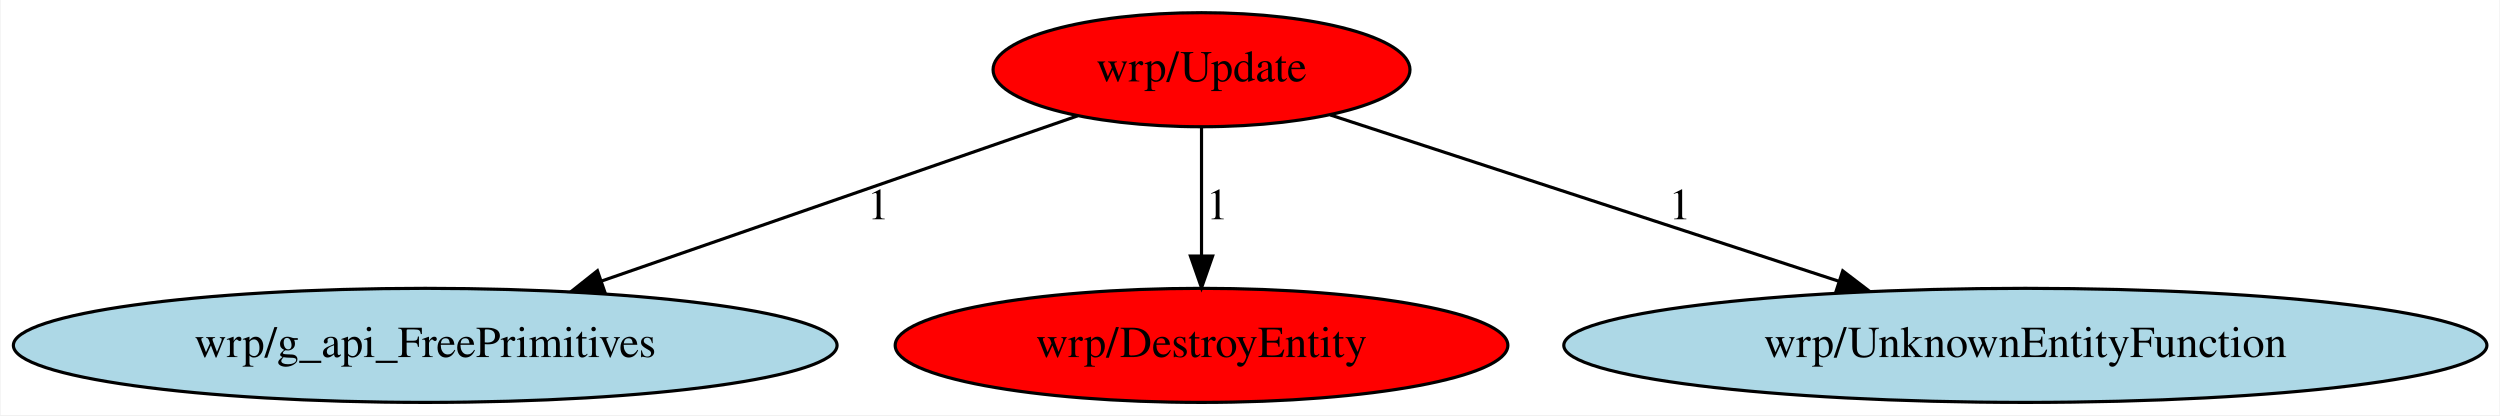
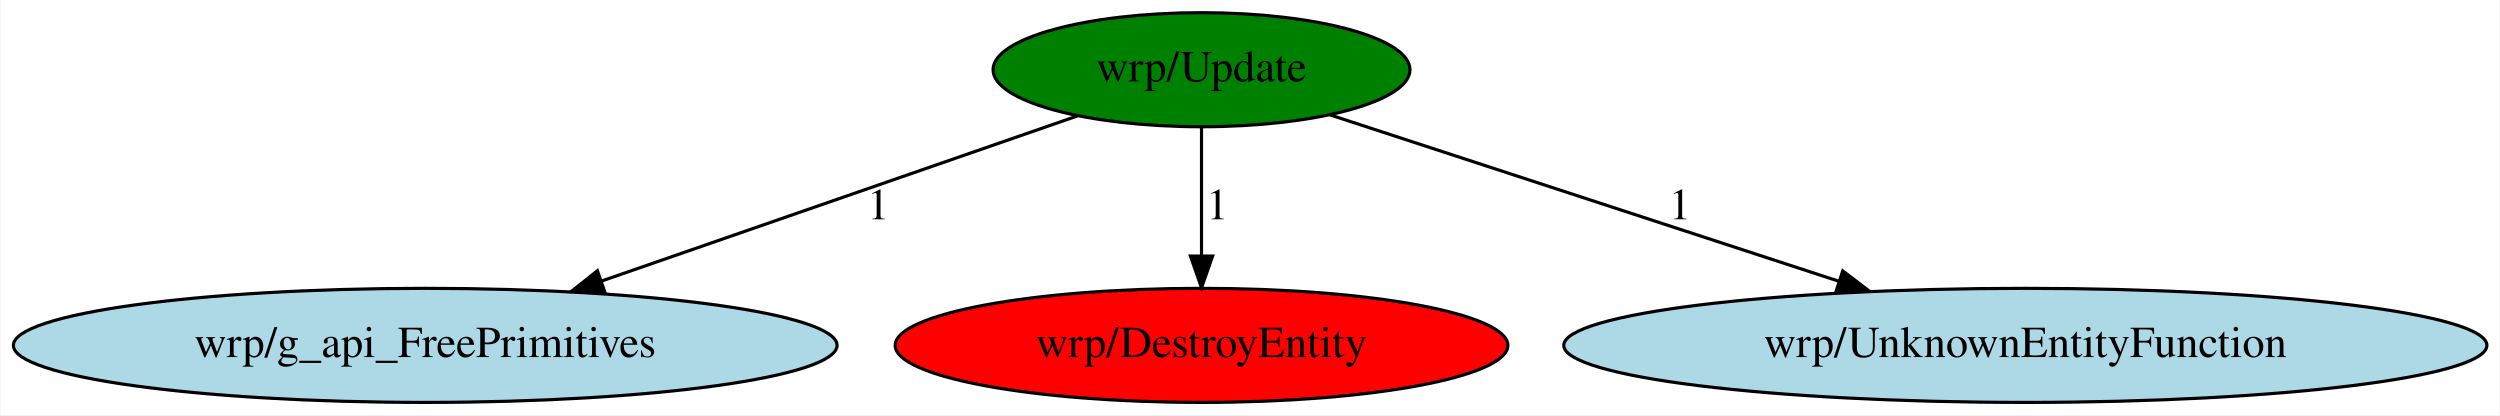
<svg xmlns="http://www.w3.org/2000/svg" xmlns:xlink="http://www.w3.org/1999/xlink" width="789pt" height="131pt" viewBox="0.00 0.00 788.58 131.00">
  <g id="graph0" class="graph" transform="scale(1 1) rotate(0) translate(4 127)">
    <polygon fill="white" stroke="transparent" points="-4,4 -4,-127 784.58,-127 784.58,4 -4,4" />
    <g id="node1" class="node">
-       <ellipse fill="red" stroke="black" cx="374.99" cy="-105" rx="65.79" ry="18" />
+       <ellipse fill="green" stroke="black" cx="374.99" cy="-105" rx="65.79" ry="18" />
      <text text-anchor="middle" x="374.99" y="-101.3" font-family="Times,serif" font-size="14.00">wrp/Update</text>
    </g>
    <g id="node2" class="node">
      <g id="a_node2">
        <a xlink:href="g_api_FreePrimitives.svg" xlink:title="wrp/g_api_FreePrimitives">
          <ellipse fill="lightblue" stroke="black" cx="129.99" cy="-18" rx="129.98" ry="18" />
          <text text-anchor="middle" x="129.99" y="-14.3" font-family="Times,serif" font-size="14.00">wrp/g_api_FreePrimitives</text>
        </a>
      </g>
    </g>
    <g id="edge1" class="edge">
      <path fill="none" stroke="black" d="M335.9,-90.44C295.28,-76.35 231.38,-54.18 185.53,-38.27" />
      <polygon fill="black" stroke="black" points="186.63,-34.95 176.04,-34.98 184.34,-41.56 186.63,-34.95" />
      <text text-anchor="middle" x="272.99" y="-57.8" font-family="Times,serif" font-size="14.00">1</text>
    </g>
    <g id="node3" class="node">
      <g id="a_node3">
        <a xlink:href="DestroyEntity.svg" xlink:title="wrp/DestroyEntity">
          <ellipse fill="red" stroke="black" cx="374.99" cy="-18" rx="96.68" ry="18" />
          <text text-anchor="middle" x="374.99" y="-14.3" font-family="Times,serif" font-size="14.00">wrp/DestroyEntity</text>
        </a>
      </g>
    </g>
    <g id="edge2" class="edge">
      <path fill="none" stroke="black" d="M374.99,-86.8C374.99,-75.16 374.99,-59.55 374.99,-46.24" />
      <polygon fill="black" stroke="black" points="378.49,-46.18 374.99,-36.18 371.49,-46.18 378.49,-46.18" />
      <text text-anchor="middle" x="379.99" y="-57.8" font-family="Times,serif" font-size="14.00">1</text>
    </g>
    <g id="node4" class="node">
      <g id="a_node4">
        <a xlink:href="UnknownEntityFunction.svg" xlink:title="wrp/UnknownEntityFunction">
          <ellipse fill="lightblue" stroke="black" cx="634.99" cy="-18" rx="145.67" ry="18" />
          <text text-anchor="middle" x="634.99" y="-14.3" font-family="Times,serif" font-size="14.00">wrp/UnknownEntityFunction</text>
        </a>
      </g>
    </g>
    <g id="edge3" class="edge">
      <path fill="none" stroke="black" d="M415.61,-90.72C458.73,-76.62 527.26,-54.22 576.25,-38.2" />
      <polygon fill="black" stroke="black" points="577.36,-41.52 585.78,-35.09 575.19,-34.87 577.36,-41.52" />
      <text text-anchor="middle" x="525.99" y="-57.8" font-family="Times,serif" font-size="14.00">1</text>
    </g>
  </g>
</svg>
